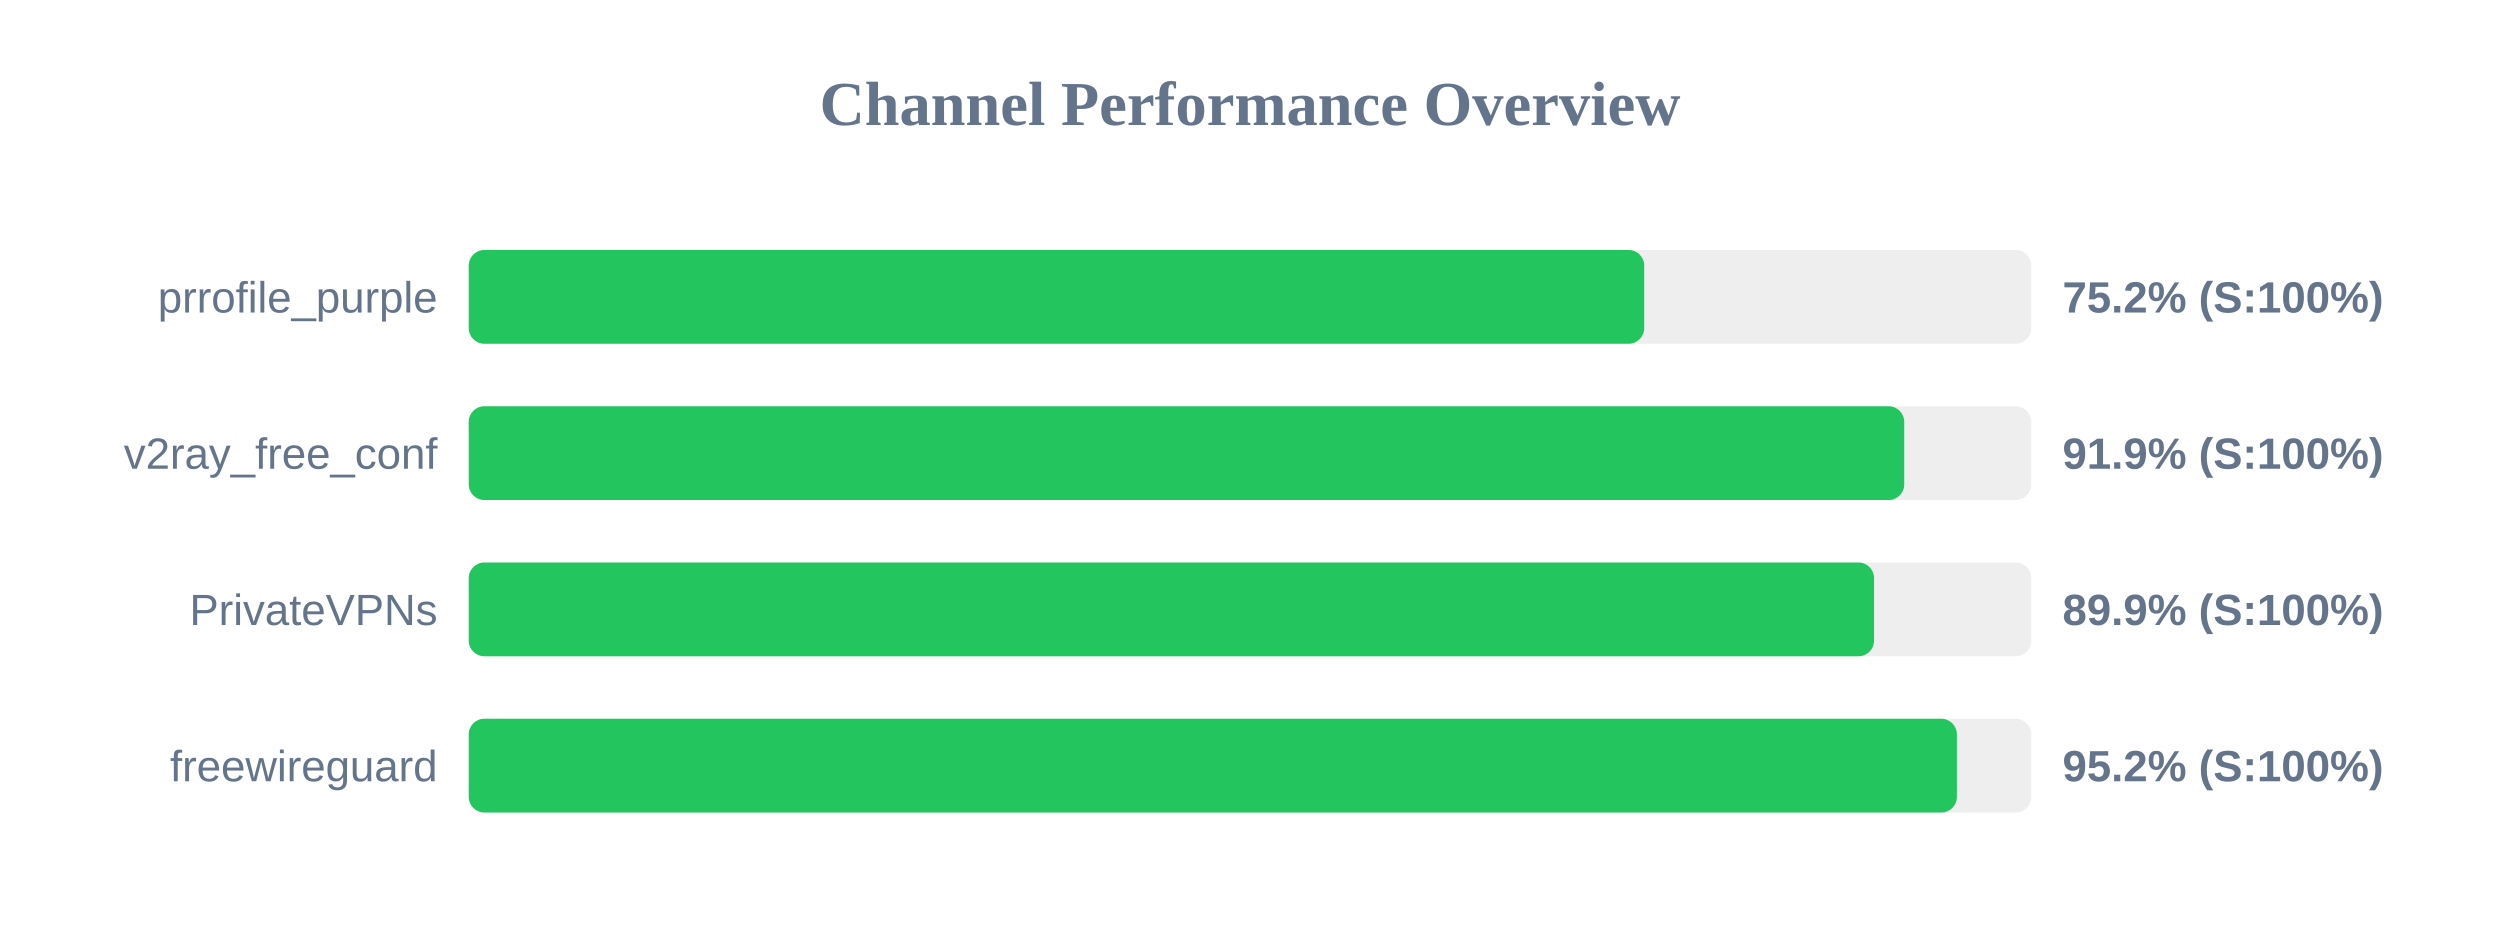
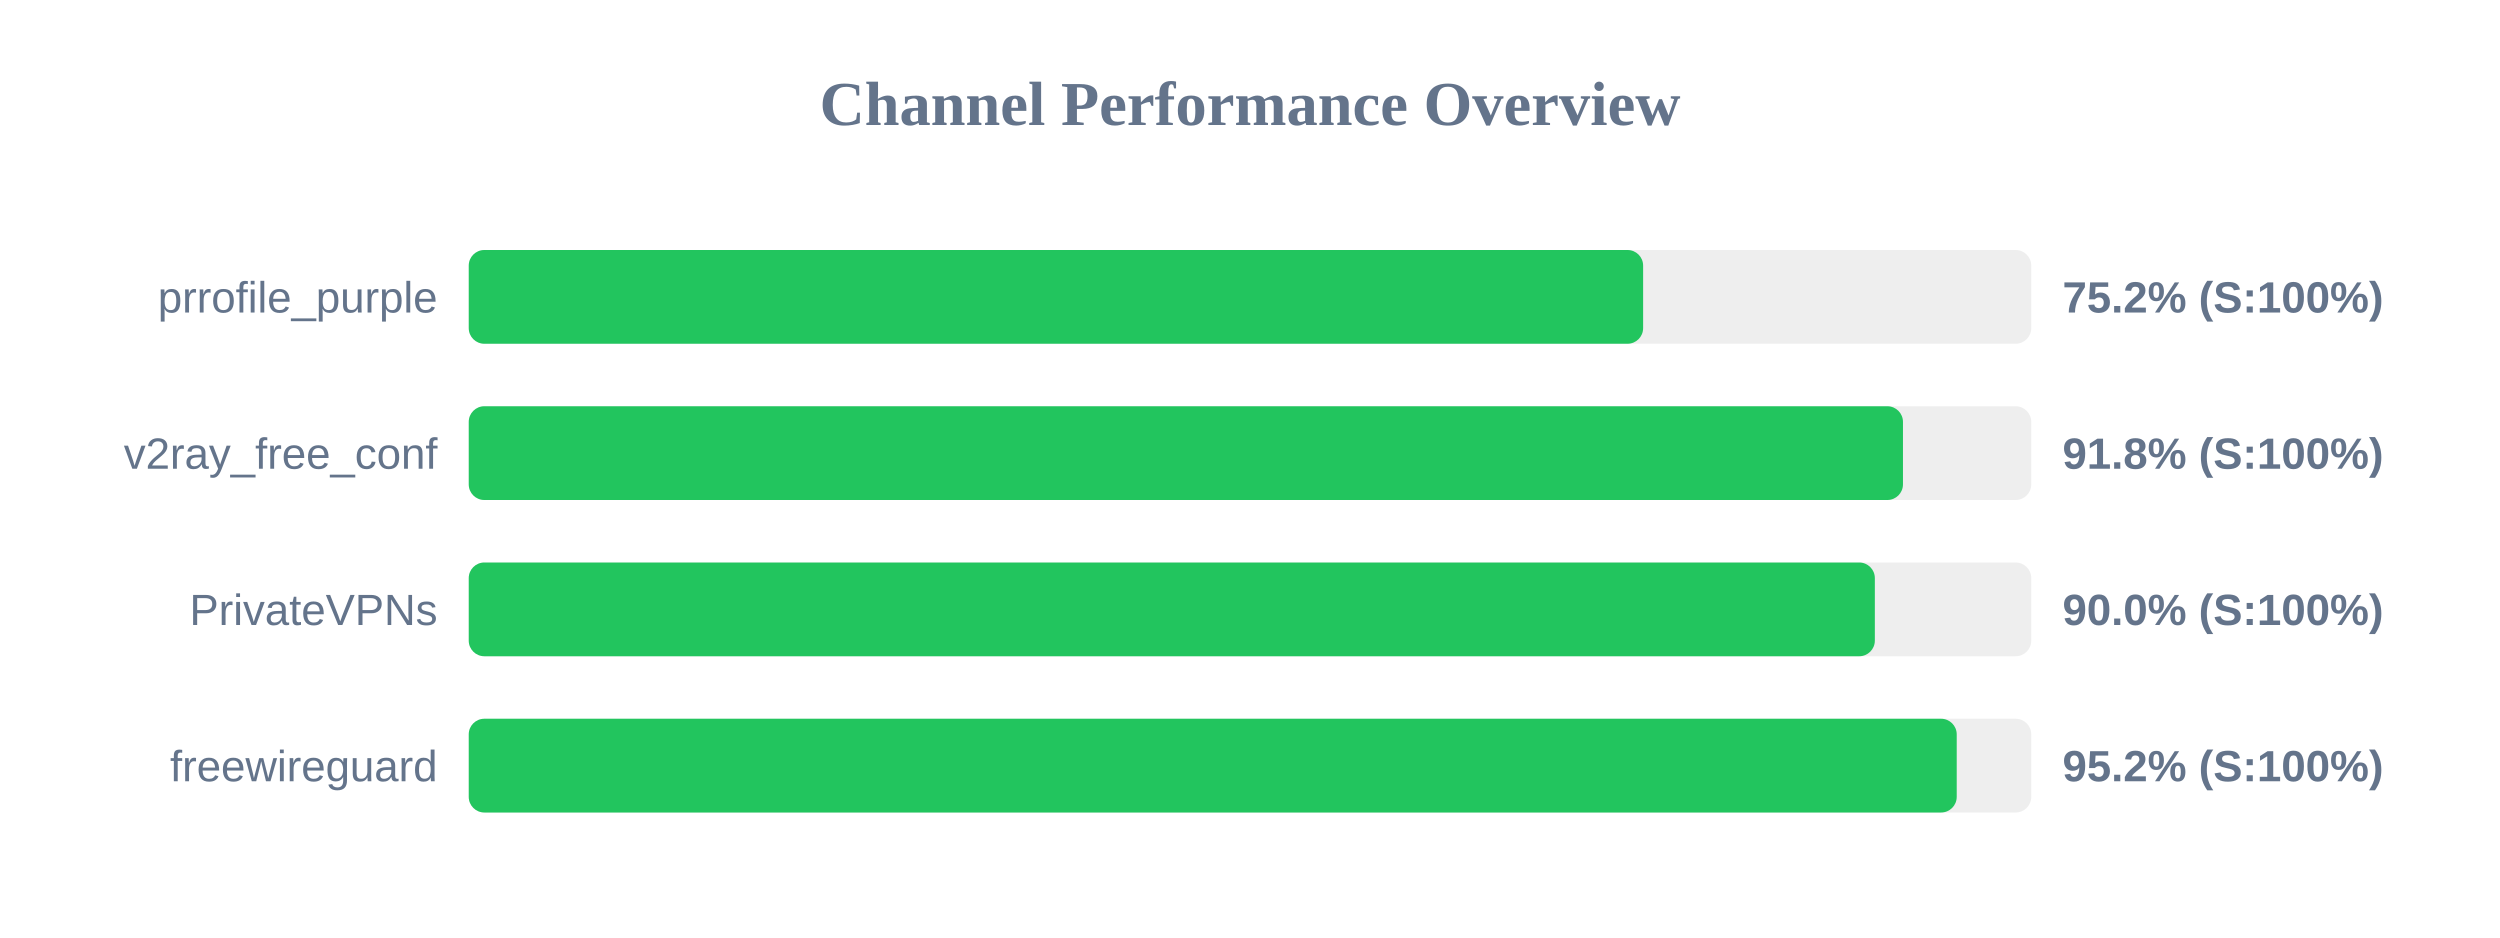
<svg xmlns="http://www.w3.org/2000/svg" width="800" height="300" version="1.1">
  <style>
        .row { font: 14px Arial; fill: #64748b; }
        .score { font: bold 14px Arial; fill: #64748b; }
    </style>
  <text x="400" y="40" text-anchor="middle" font-size="20px" font-weight="bold" fill="#64748b">Channel Performance Overview</text>
  <rect x="150" y="80" width="500" height="30" fill="#eee" rx="5" />
-   <rect x="150" y="80" width="376.15" height="30" fill="#22c55e" rx="5" />
+   <rect x="150" y="80" width="375.8" height="30" fill="#22c55e" rx="5" />
  <text x="140" y="100" text-anchor="end" class="row">prrofile_purple</text>
  <text x="660" y="100" text-anchor="start" class="score">75.2% (S:100%)</text>
  <rect x="150" y="130" width="500" height="30" fill="#eee" rx="5" />
-   <rect x="150" y="130" width="459.35" height="30" fill="#22c55e" rx="5" />
+   <rect x="150" y="130" width="458.95" height="30" fill="#22c55e" rx="5" />
  <text x="140" y="150" text-anchor="end" class="row">v2ray_free_conf</text>
-   <text x="660" y="150" text-anchor="start" class="score">91.9% (S:100%)</text>
+   <text x="660" y="150" text-anchor="start" class="score">91.8% (S:100%)</text>
  <rect x="150" y="180" width="500" height="30" fill="#eee" rx="5" />
-   <rect x="150" y="180" width="449.7" height="30" fill="#22c55e" rx="5" />
+   <rect x="150" y="180" width="449.95" height="30" fill="#22c55e" rx="5" />
  <text x="140" y="200" text-anchor="end" class="row">PrivateVPNs</text>
-   <text x="660" y="200" text-anchor="start" class="score">89.9% (S:100%)</text>
+   <text x="660" y="200" text-anchor="start" class="score">90.0% (S:100%)</text>
  <rect x="150" y="230" width="500" height="30" fill="#eee" rx="5" />
-   <rect x="150" y="230" width="476.2" height="30" fill="#22c55e" rx="5" />
+   <rect x="150" y="230" width="476.15" height="30" fill="#22c55e" rx="5" />
  <text x="140" y="250" text-anchor="end" class="row">freewireguard</text>
  <text x="660" y="250" text-anchor="start" class="score">95.2% (S:100%)</text>
</svg>
